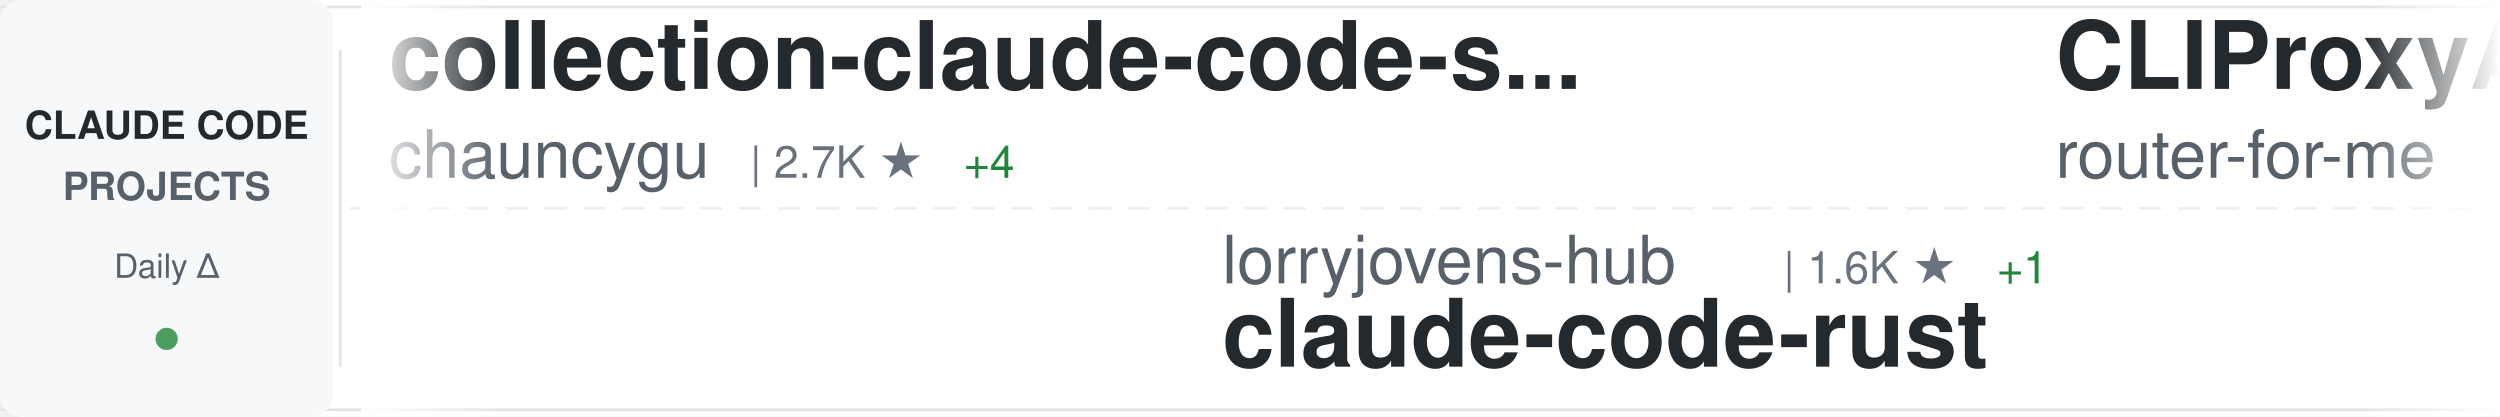
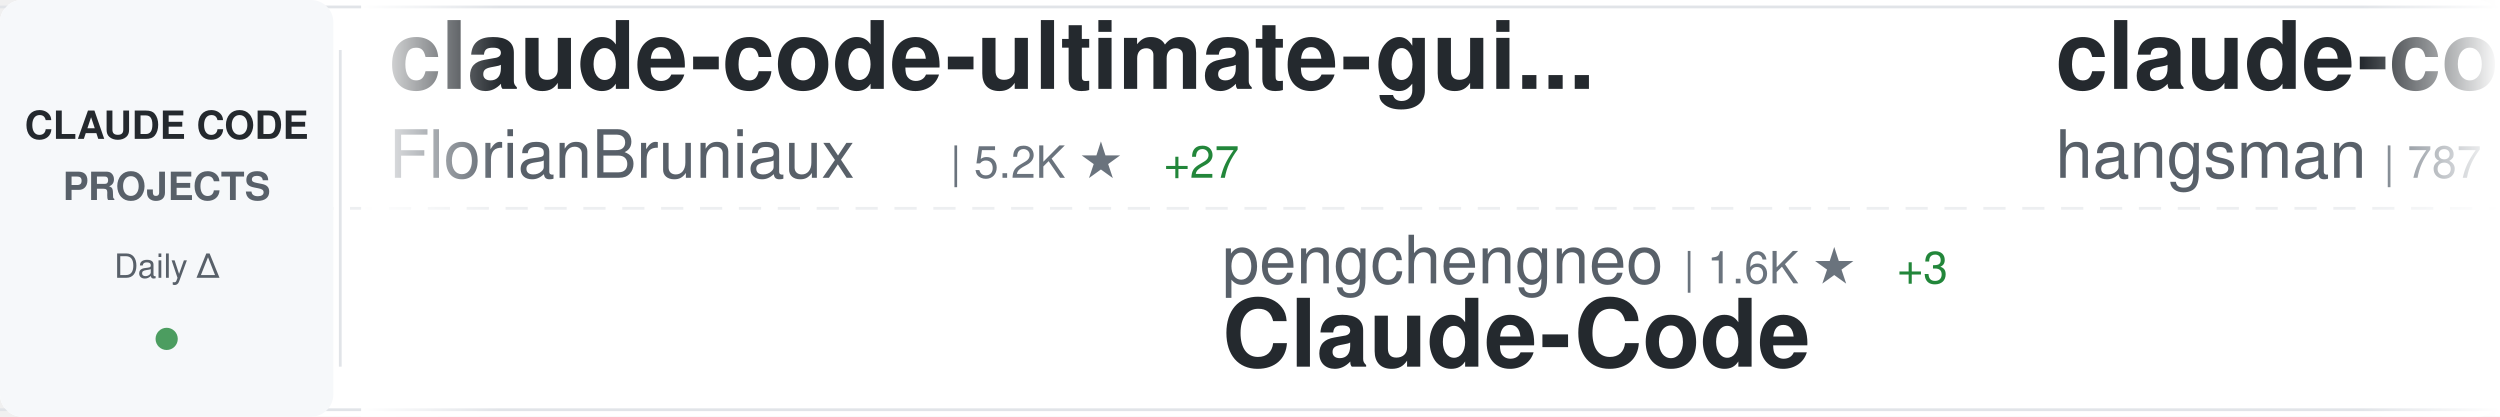
<svg xmlns="http://www.w3.org/2000/svg" width="900" height="150">
  <defs>
    <linearGradient id="awesomeLeftFade" x1="0%" y1="0%" x2="100%" y2="0%">
      <stop offset="0%" style="stop-color:#ffffff;stop-opacity:1" />
      <stop offset="100%" style="stop-color:#ffffff;stop-opacity:0" />
    </linearGradient>
    <linearGradient id="awesomeRightFade" x1="0%" y1="0%" x2="100%" y2="0%">
      <stop offset="0%" style="stop-color:#ffffff;stop-opacity:0" />
      <stop offset="100%" style="stop-color:#ffffff;stop-opacity:1" />
    </linearGradient>
  </defs>
  <rect width="900" height="150" fill="#ffffff" rx="8" />
  <rect x="0" y="2" width="900" height="1" fill="#e1e4e8" />
  <rect x="0" y="147" width="900" height="1" fill="#e1e4e8" />
  <line x1="0" y1="75" x2="900" y2="75" stroke="#e1e4e8" stroke-width="1" stroke-dasharray="8 6" opacity="0.6" />
  <rect x="0" y="0" width="120" height="150" fill="#f6f8fa" rx="8" />
  <text x="60" y="50" font-family="-apple-system, BlinkMacSystemFont, 'Segoe UI', Helvetica, Arial, sans-serif" font-size="14" font-weight="600" fill="#24292e" text-anchor="middle">CLAUDE CODE</text>
  <text x="60" y="72" font-family="-apple-system, BlinkMacSystemFont, 'Segoe UI', Helvetica, Arial, sans-serif" font-size="14" font-weight="600" fill="#586069" text-anchor="middle">PROJECTS</text>
  <text x="60" y="100" font-family="-apple-system, BlinkMacSystemFont, 'Segoe UI', Helvetica, Arial, sans-serif" font-size="12" font-weight="500" fill="#586069" text-anchor="middle">Daily Δ</text>
  <circle cx="60" cy="122" r="4" fill="#22863a" opacity="0.8" />
  <rect x="122" y="18" width="1" height="114" fill="#e1e4e8" />
  <clipPath id="awesomeTickerClip">
    <rect x="130" y="0" width="770" height="150" />
  </clipPath>
  <g clip-path="url(#awesomeTickerClip)">
    <g id="awesomeTickerItems">
      <animateTransform attributeName="transform" attributeType="XML" type="translate" from="0 0" to="-3000 0" dur="54s" repeatCount="indefinite" />
      <g transform="translate(0, 0)">
-         <text x="140" y="32" font-family="-apple-system, BlinkMacSystemFont, 'Segoe UI', Helvetica, Arial, sans-serif" font-size="34" font-weight="600" fill="#24292e">collection-claude-code-s...</text>
-         <text x="140" y="64" font-family="-apple-system, BlinkMacSystemFont, 'Segoe UI', Helvetica, Arial, sans-serif" font-size="24" font-weight="400" fill="#586069">chauncygu</text>
-         <text x="270" y="64" font-family="-apple-system, BlinkMacSystemFont, 'Segoe UI', Helvetica, Arial, sans-serif" font-size="16" font-weight="500" fill="#6a737d">| 2.7K ★</text>
-         <text x="347" y="64" font-family="-apple-system, BlinkMacSystemFont, 'Segoe UI', Helvetica, Arial, sans-serif" font-size="16" font-weight="500" fill="#22863a"> +4</text>
+         <text x="140" y="32" font-family="-apple-system, BlinkMacSystemFont, 'Segoe UI', Helvetica, Arial, sans-serif" font-size="34" font-weight="600" fill="#24292e">claude-code-ultimate-gui...</text>
+         <text x="140" y="64" font-family="-apple-system, BlinkMacSystemFont, 'Segoe UI', Helvetica, Arial, sans-serif" font-size="24" font-weight="400" fill="#586069">FlorianBruniaux</text>
+         <text x="342" y="64" font-family="-apple-system, BlinkMacSystemFont, 'Segoe UI', Helvetica, Arial, sans-serif" font-size="16" font-weight="500" fill="#6a737d">| 5.2K ★</text>
+         <text x="419" y="64" font-family="-apple-system, BlinkMacSystemFont, 'Segoe UI', Helvetica, Arial, sans-serif" font-size="16" font-weight="500" fill="#22863a"> +27</text>
      </g>
      <g transform="translate(300, 0)">
-         <text x="140" y="102" font-family="-apple-system, BlinkMacSystemFont, 'Segoe UI', Helvetica, Arial, sans-serif" font-size="24" font-weight="400" fill="#586069">lorryjovens-hub</text>
-         <text x="342" y="102" font-family="-apple-system, BlinkMacSystemFont, 'Segoe UI', Helvetica, Arial, sans-serif" font-size="16" font-weight="500" fill="#6a737d">| 1.6K ★</text>
-         <text x="419" y="102" font-family="-apple-system, BlinkMacSystemFont, 'Segoe UI', Helvetica, Arial, sans-serif" font-size="16" font-weight="500" fill="#22863a"> +1</text>
-         <text x="140" y="132" font-family="-apple-system, BlinkMacSystemFont, 'Segoe UI', Helvetica, Arial, sans-serif" font-size="34" font-weight="600" fill="#24292e">claude-code-rust</text>
+         <text x="140" y="102" font-family="-apple-system, BlinkMacSystemFont, 'Segoe UI', Helvetica, Arial, sans-serif" font-size="24" font-weight="400" fill="#586069">pengchengneo</text>
+         <text x="306" y="102" font-family="-apple-system, BlinkMacSystemFont, 'Segoe UI', Helvetica, Arial, sans-serif" font-size="16" font-weight="500" fill="#6a737d">| 1.6K ★</text>
+         <text x="383" y="102" font-family="-apple-system, BlinkMacSystemFont, 'Segoe UI', Helvetica, Arial, sans-serif" font-size="16" font-weight="500" fill="#22863a"> +3</text>
+         <text x="140" y="132" font-family="-apple-system, BlinkMacSystemFont, 'Segoe UI', Helvetica, Arial, sans-serif" font-size="34" font-weight="600" fill="#24292e">Claude-Code</text>
      </g>
      <g transform="translate(600, 0)">
-         <text x="140" y="32" font-family="-apple-system, BlinkMacSystemFont, 'Segoe UI', Helvetica, Arial, sans-serif" font-size="34" font-weight="600" fill="#24292e">CLIProxyAPI</text>
-         <text x="140" y="64" font-family="-apple-system, BlinkMacSystemFont, 'Segoe UI', Helvetica, Arial, sans-serif" font-size="24" font-weight="400" fill="#586069">router-for-me</text>
-         <text x="318" y="64" font-family="-apple-system, BlinkMacSystemFont, 'Segoe UI', Helvetica, Arial, sans-serif" font-size="16" font-weight="500" fill="#6a737d">| 38.1K ★</text>
-         <text x="404" y="64" font-family="-apple-system, BlinkMacSystemFont, 'Segoe UI', Helvetica, Arial, sans-serif" font-size="16" font-weight="500" fill="#22863a"> +89</text>
+         <text x="140" y="32" font-family="-apple-system, BlinkMacSystemFont, 'Segoe UI', Helvetica, Arial, sans-serif" font-size="34" font-weight="600" fill="#24292e">claude-code-source</text>
+         <text x="140" y="64" font-family="-apple-system, BlinkMacSystemFont, 'Segoe UI', Helvetica, Arial, sans-serif" font-size="24" font-weight="400" fill="#586069">hangsman</text>
+         <text x="258" y="64" font-family="-apple-system, BlinkMacSystemFont, 'Segoe UI', Helvetica, Arial, sans-serif" font-size="16" font-weight="500" fill="#6a737d">| 787 ★</text>
      </g>
      <g transform="translate(900, 0)">
-         <text x="140" y="102" font-family="-apple-system, BlinkMacSystemFont, 'Segoe UI', Helvetica, Arial, sans-serif" font-size="24" font-weight="400" fill="#586069">jqueryscript</text>
-         <text x="306" y="102" font-family="-apple-system, BlinkMacSystemFont, 'Segoe UI', Helvetica, Arial, sans-serif" font-size="16" font-weight="500" fill="#6a737d">| 437 ★</text>
-         <text x="374" y="102" font-family="-apple-system, BlinkMacSystemFont, 'Segoe UI', Helvetica, Arial, sans-serif" font-size="16" font-weight="500" fill="#22863a"> +3</text>
-         <text x="140" y="132" font-family="-apple-system, BlinkMacSystemFont, 'Segoe UI', Helvetica, Arial, sans-serif" font-size="34" font-weight="600" fill="#24292e">awesome-claude-code</text>
+         <text x="140" y="102" font-family="-apple-system, BlinkMacSystemFont, 'Segoe UI', Helvetica, Arial, sans-serif" font-size="24" font-weight="400" fill="#586069">RishabhK103</text>
+         <text x="294" y="102" font-family="-apple-system, BlinkMacSystemFont, 'Segoe UI', Helvetica, Arial, sans-serif" font-size="16" font-weight="500" fill="#6a737d">| 94 ★</text>
+         <text x="140" y="132" font-family="-apple-system, BlinkMacSystemFont, 'Segoe UI', Helvetica, Arial, sans-serif" font-size="34" font-weight="600" fill="#24292e">claude-code</text>
      </g>
      <g transform="translate(1200, 0)">
-         <text x="140" y="32" font-family="-apple-system, BlinkMacSystemFont, 'Segoe UI', Helvetica, Arial, sans-serif" font-size="34" font-weight="600" fill="#24292e">claude-code-guide</text>
-         <text x="140" y="64" font-family="-apple-system, BlinkMacSystemFont, 'Segoe UI', Helvetica, Arial, sans-serif" font-size="24" font-weight="400" fill="#586069">zebbern</text>
-         <text x="246" y="64" font-family="-apple-system, BlinkMacSystemFont, 'Segoe UI', Helvetica, Arial, sans-serif" font-size="16" font-weight="500" fill="#6a737d">| 4.3K ★</text>
-         <text x="323" y="64" font-family="-apple-system, BlinkMacSystemFont, 'Segoe UI', Helvetica, Arial, sans-serif" font-size="16" font-weight="500" fill="#22863a"> +4</text>
+         <text x="140" y="32" font-family="-apple-system, BlinkMacSystemFont, 'Segoe UI', Helvetica, Arial, sans-serif" font-size="34" font-weight="600" fill="#24292e">claude-code-system-promp...</text>
+         <text x="140" y="64" font-family="-apple-system, BlinkMacSystemFont, 'Segoe UI', Helvetica, Arial, sans-serif" font-size="24" font-weight="400" fill="#586069">Piebald-AI</text>
+         <text x="282" y="64" font-family="-apple-system, BlinkMacSystemFont, 'Segoe UI', Helvetica, Arial, sans-serif" font-size="16" font-weight="500" fill="#6a737d">| 11.3K ★</text>
+         <text x="368" y="64" font-family="-apple-system, BlinkMacSystemFont, 'Segoe UI', Helvetica, Arial, sans-serif" font-size="16" font-weight="500" fill="#22863a"> +26</text>
      </g>
      <g transform="translate(1500, 0)">
-         <text x="140" y="102" font-family="-apple-system, BlinkMacSystemFont, 'Segoe UI', Helvetica, Arial, sans-serif" font-size="24" font-weight="400" fill="#586069">tanbiralam</text>
-         <text x="282" y="102" font-family="-apple-system, BlinkMacSystemFont, 'Segoe UI', Helvetica, Arial, sans-serif" font-size="16" font-weight="500" fill="#6a737d">| 1.9K ★</text>
-         <text x="359" y="102" font-family="-apple-system, BlinkMacSystemFont, 'Segoe UI', Helvetica, Arial, sans-serif" font-size="16" font-weight="500" fill="#22863a"> +8</text>
-         <text x="140" y="132" font-family="-apple-system, BlinkMacSystemFont, 'Segoe UI', Helvetica, Arial, sans-serif" font-size="34" font-weight="600" fill="#24292e">claude-code</text>
+         <text x="140" y="102" font-family="-apple-system, BlinkMacSystemFont, 'Segoe UI', Helvetica, Arial, sans-serif" font-size="24" font-weight="400" fill="#586069">KPR111</text>
+         <text x="234" y="102" font-family="-apple-system, BlinkMacSystemFont, 'Segoe UI', Helvetica, Arial, sans-serif" font-size="16" font-weight="500" fill="#6a737d">| 18 ★</text>
+         <text x="140" y="132" font-family="-apple-system, BlinkMacSystemFont, 'Segoe UI', Helvetica, Arial, sans-serif" font-size="34" font-weight="600" fill="#24292e">Claude-Code</text>
      </g>
      <g transform="translate(1800, 0)">
-         <text x="140" y="32" font-family="-apple-system, BlinkMacSystemFont, 'Segoe UI', Helvetica, Arial, sans-serif" font-size="34" font-weight="600" fill="#24292e">claude-code-plugins-plus...</text>
-         <text x="140" y="64" font-family="-apple-system, BlinkMacSystemFont, 'Segoe UI', Helvetica, Arial, sans-serif" font-size="24" font-weight="400" fill="#586069">jeremylongshore</text>
-         <text x="342" y="64" font-family="-apple-system, BlinkMacSystemFont, 'Segoe UI', Helvetica, Arial, sans-serif" font-size="16" font-weight="500" fill="#6a737d">| 2.4K ★</text>
-         <text x="419" y="64" font-family="-apple-system, BlinkMacSystemFont, 'Segoe UI', Helvetica, Arial, sans-serif" font-size="16" font-weight="500" fill="#22863a"> +5</text>
+         <text x="140" y="32" font-family="-apple-system, BlinkMacSystemFont, 'Segoe UI', Helvetica, Arial, sans-serif" font-size="34" font-weight="600" fill="#24292e">pi-vs-claude-code</text>
+         <text x="140" y="64" font-family="-apple-system, BlinkMacSystemFont, 'Segoe UI', Helvetica, Arial, sans-serif" font-size="24" font-weight="400" fill="#586069">disler</text>
+         <text x="234" y="64" font-family="-apple-system, BlinkMacSystemFont, 'Segoe UI', Helvetica, Arial, sans-serif" font-size="16" font-weight="500" fill="#6a737d">| 1.4K ★</text>
+         <text x="311" y="64" font-family="-apple-system, BlinkMacSystemFont, 'Segoe UI', Helvetica, Arial, sans-serif" font-size="16" font-weight="500" fill="#22863a"> +4</text>
      </g>
      <g transform="translate(2100, 0)">
-         <text x="140" y="102" font-family="-apple-system, BlinkMacSystemFont, 'Segoe UI', Helvetica, Arial, sans-serif" font-size="24" font-weight="400" fill="#586069">T-Lab-CUHKSZ</text>
-         <text x="306" y="102" font-family="-apple-system, BlinkMacSystemFont, 'Segoe UI', Helvetica, Arial, sans-serif" font-size="16" font-weight="500" fill="#6a737d">| 320 ★</text>
-         <text x="140" y="132" font-family="-apple-system, BlinkMacSystemFont, 'Segoe UI', Helvetica, Arial, sans-serif" font-size="34" font-weight="600" fill="#24292e">claude-code</text>
+         <text x="140" y="102" font-family="-apple-system, BlinkMacSystemFont, 'Segoe UI', Helvetica, Arial, sans-serif" font-size="24" font-weight="400" fill="#586069">feiskyer</text>
+         <text x="258" y="102" font-family="-apple-system, BlinkMacSystemFont, 'Segoe UI', Helvetica, Arial, sans-serif" font-size="16" font-weight="500" fill="#6a737d">| 1.6K ★</text>
+         <text x="140" y="132" font-family="-apple-system, BlinkMacSystemFont, 'Segoe UI', Helvetica, Arial, sans-serif" font-size="34" font-weight="600" fill="#24292e">claude-code-settings</text>
      </g>
      <g transform="translate(2400, 0)">
-         <text x="140" y="32" font-family="-apple-system, BlinkMacSystemFont, 'Segoe UI', Helvetica, Arial, sans-serif" font-size="34" font-weight="600" fill="#24292e">Claude-Code-Workflow</text>
-         <text x="140" y="64" font-family="-apple-system, BlinkMacSystemFont, 'Segoe UI', Helvetica, Arial, sans-serif" font-size="24" font-weight="400" fill="#586069">catlog22</text>
-         <text x="258" y="64" font-family="-apple-system, BlinkMacSystemFont, 'Segoe UI', Helvetica, Arial, sans-serif" font-size="16" font-weight="500" fill="#6a737d">| 2.1K ★</text>
-         <text x="335" y="64" font-family="-apple-system, BlinkMacSystemFont, 'Segoe UI', Helvetica, Arial, sans-serif" font-size="16" font-weight="500" fill="#22863a"> +5</text>
+         <text x="140" y="32" font-family="-apple-system, BlinkMacSystemFont, 'Segoe UI', Helvetica, Arial, sans-serif" font-size="34" font-weight="600" fill="#24292e">claude-code-sourcemap</text>
+         <text x="140" y="64" font-family="-apple-system, BlinkMacSystemFont, 'Segoe UI', Helvetica, Arial, sans-serif" font-size="24" font-weight="400" fill="#586069">Hyper66666</text>
+         <text x="282" y="64" font-family="-apple-system, BlinkMacSystemFont, 'Segoe UI', Helvetica, Arial, sans-serif" font-size="16" font-weight="500" fill="#6a737d">| 216 ★</text>
      </g>
      <g transform="translate(2700, 0)">
-         <text x="140" y="102" font-family="-apple-system, BlinkMacSystemFont, 'Segoe UI', Helvetica, Arial, sans-serif" font-size="24" font-weight="400" fill="#586069">andrew-kramer-inno</text>
-         <text x="378" y="102" font-family="-apple-system, BlinkMacSystemFont, 'Segoe UI', Helvetica, Arial, sans-serif" font-size="16" font-weight="500" fill="#6a737d">| 589 ★</text>
-         <text x="140" y="132" font-family="-apple-system, BlinkMacSystemFont, 'Segoe UI', Helvetica, Arial, sans-serif" font-size="34" font-weight="600" fill="#24292e">claude-code-source-build</text>
+         <text x="140" y="102" font-family="-apple-system, BlinkMacSystemFont, 'Segoe UI', Helvetica, Arial, sans-serif" font-size="24" font-weight="400" fill="#586069">AICoderTudou</text>
+         <text x="306" y="102" font-family="-apple-system, BlinkMacSystemFont, 'Segoe UI', Helvetica, Arial, sans-serif" font-size="16" font-weight="500" fill="#6a737d">| 500 ★</text>
+         <text x="140" y="132" font-family="-apple-system, BlinkMacSystemFont, 'Segoe UI', Helvetica, Arial, sans-serif" font-size="34" font-weight="600" fill="#24292e">claude-code-tudou</text>
      </g>
      <g transform="translate(3000, 0)">
-         <text x="140" y="32" font-family="-apple-system, BlinkMacSystemFont, 'Segoe UI', Helvetica, Arial, sans-serif" font-size="34" font-weight="600" fill="#24292e">collection-claude-code-s...</text>
-         <text x="140" y="64" font-family="-apple-system, BlinkMacSystemFont, 'Segoe UI', Helvetica, Arial, sans-serif" font-size="24" font-weight="400" fill="#586069">chauncygu</text>
-         <text x="270" y="64" font-family="-apple-system, BlinkMacSystemFont, 'Segoe UI', Helvetica, Arial, sans-serif" font-size="16" font-weight="500" fill="#6a737d">| 2.7K ★</text>
-         <text x="347" y="64" font-family="-apple-system, BlinkMacSystemFont, 'Segoe UI', Helvetica, Arial, sans-serif" font-size="16" font-weight="500" fill="#22863a"> +4</text>
+         <text x="140" y="32" font-family="-apple-system, BlinkMacSystemFont, 'Segoe UI', Helvetica, Arial, sans-serif" font-size="34" font-weight="600" fill="#24292e">claude-code-ultimate-gui...</text>
+         <text x="140" y="64" font-family="-apple-system, BlinkMacSystemFont, 'Segoe UI', Helvetica, Arial, sans-serif" font-size="24" font-weight="400" fill="#586069">FlorianBruniaux</text>
+         <text x="342" y="64" font-family="-apple-system, BlinkMacSystemFont, 'Segoe UI', Helvetica, Arial, sans-serif" font-size="16" font-weight="500" fill="#6a737d">| 5.2K ★</text>
+         <text x="419" y="64" font-family="-apple-system, BlinkMacSystemFont, 'Segoe UI', Helvetica, Arial, sans-serif" font-size="16" font-weight="500" fill="#22863a"> +27</text>
      </g>
      <g transform="translate(3300, 0)">
-         <text x="140" y="102" font-family="-apple-system, BlinkMacSystemFont, 'Segoe UI', Helvetica, Arial, sans-serif" font-size="24" font-weight="400" fill="#586069">lorryjovens-hub</text>
-         <text x="342" y="102" font-family="-apple-system, BlinkMacSystemFont, 'Segoe UI', Helvetica, Arial, sans-serif" font-size="16" font-weight="500" fill="#6a737d">| 1.6K ★</text>
-         <text x="419" y="102" font-family="-apple-system, BlinkMacSystemFont, 'Segoe UI', Helvetica, Arial, sans-serif" font-size="16" font-weight="500" fill="#22863a"> +1</text>
-         <text x="140" y="132" font-family="-apple-system, BlinkMacSystemFont, 'Segoe UI', Helvetica, Arial, sans-serif" font-size="34" font-weight="600" fill="#24292e">claude-code-rust</text>
+         <text x="140" y="102" font-family="-apple-system, BlinkMacSystemFont, 'Segoe UI', Helvetica, Arial, sans-serif" font-size="24" font-weight="400" fill="#586069">pengchengneo</text>
+         <text x="306" y="102" font-family="-apple-system, BlinkMacSystemFont, 'Segoe UI', Helvetica, Arial, sans-serif" font-size="16" font-weight="500" fill="#6a737d">| 1.6K ★</text>
+         <text x="383" y="102" font-family="-apple-system, BlinkMacSystemFont, 'Segoe UI', Helvetica, Arial, sans-serif" font-size="16" font-weight="500" fill="#22863a"> +3</text>
+         <text x="140" y="132" font-family="-apple-system, BlinkMacSystemFont, 'Segoe UI', Helvetica, Arial, sans-serif" font-size="34" font-weight="600" fill="#24292e">Claude-Code</text>
      </g>
      <g transform="translate(3600, 0)">
-         <text x="140" y="32" font-family="-apple-system, BlinkMacSystemFont, 'Segoe UI', Helvetica, Arial, sans-serif" font-size="34" font-weight="600" fill="#24292e">CLIProxyAPI</text>
-         <text x="140" y="64" font-family="-apple-system, BlinkMacSystemFont, 'Segoe UI', Helvetica, Arial, sans-serif" font-size="24" font-weight="400" fill="#586069">router-for-me</text>
-         <text x="318" y="64" font-family="-apple-system, BlinkMacSystemFont, 'Segoe UI', Helvetica, Arial, sans-serif" font-size="16" font-weight="500" fill="#6a737d">| 38.1K ★</text>
-         <text x="404" y="64" font-family="-apple-system, BlinkMacSystemFont, 'Segoe UI', Helvetica, Arial, sans-serif" font-size="16" font-weight="500" fill="#22863a"> +89</text>
+         <text x="140" y="32" font-family="-apple-system, BlinkMacSystemFont, 'Segoe UI', Helvetica, Arial, sans-serif" font-size="34" font-weight="600" fill="#24292e">claude-code-source</text>
+         <text x="140" y="64" font-family="-apple-system, BlinkMacSystemFont, 'Segoe UI', Helvetica, Arial, sans-serif" font-size="24" font-weight="400" fill="#586069">hangsman</text>
+         <text x="258" y="64" font-family="-apple-system, BlinkMacSystemFont, 'Segoe UI', Helvetica, Arial, sans-serif" font-size="16" font-weight="500" fill="#6a737d">| 787 ★</text>
      </g>
      <g transform="translate(3900, 0)">
-         <text x="140" y="102" font-family="-apple-system, BlinkMacSystemFont, 'Segoe UI', Helvetica, Arial, sans-serif" font-size="24" font-weight="400" fill="#586069">jqueryscript</text>
-         <text x="306" y="102" font-family="-apple-system, BlinkMacSystemFont, 'Segoe UI', Helvetica, Arial, sans-serif" font-size="16" font-weight="500" fill="#6a737d">| 437 ★</text>
-         <text x="374" y="102" font-family="-apple-system, BlinkMacSystemFont, 'Segoe UI', Helvetica, Arial, sans-serif" font-size="16" font-weight="500" fill="#22863a"> +3</text>
-         <text x="140" y="132" font-family="-apple-system, BlinkMacSystemFont, 'Segoe UI', Helvetica, Arial, sans-serif" font-size="34" font-weight="600" fill="#24292e">awesome-claude-code</text>
+         <text x="140" y="102" font-family="-apple-system, BlinkMacSystemFont, 'Segoe UI', Helvetica, Arial, sans-serif" font-size="24" font-weight="400" fill="#586069">RishabhK103</text>
+         <text x="294" y="102" font-family="-apple-system, BlinkMacSystemFont, 'Segoe UI', Helvetica, Arial, sans-serif" font-size="16" font-weight="500" fill="#6a737d">| 94 ★</text>
+         <text x="140" y="132" font-family="-apple-system, BlinkMacSystemFont, 'Segoe UI', Helvetica, Arial, sans-serif" font-size="34" font-weight="600" fill="#24292e">claude-code</text>
      </g>
    </g>
  </g>
  <rect x="130" y="0" width="50" height="150" fill="url(#awesomeLeftFade)" />
  <rect x="850" y="0" width="50" height="150" fill="url(#awesomeRightFade)" />
</svg>
